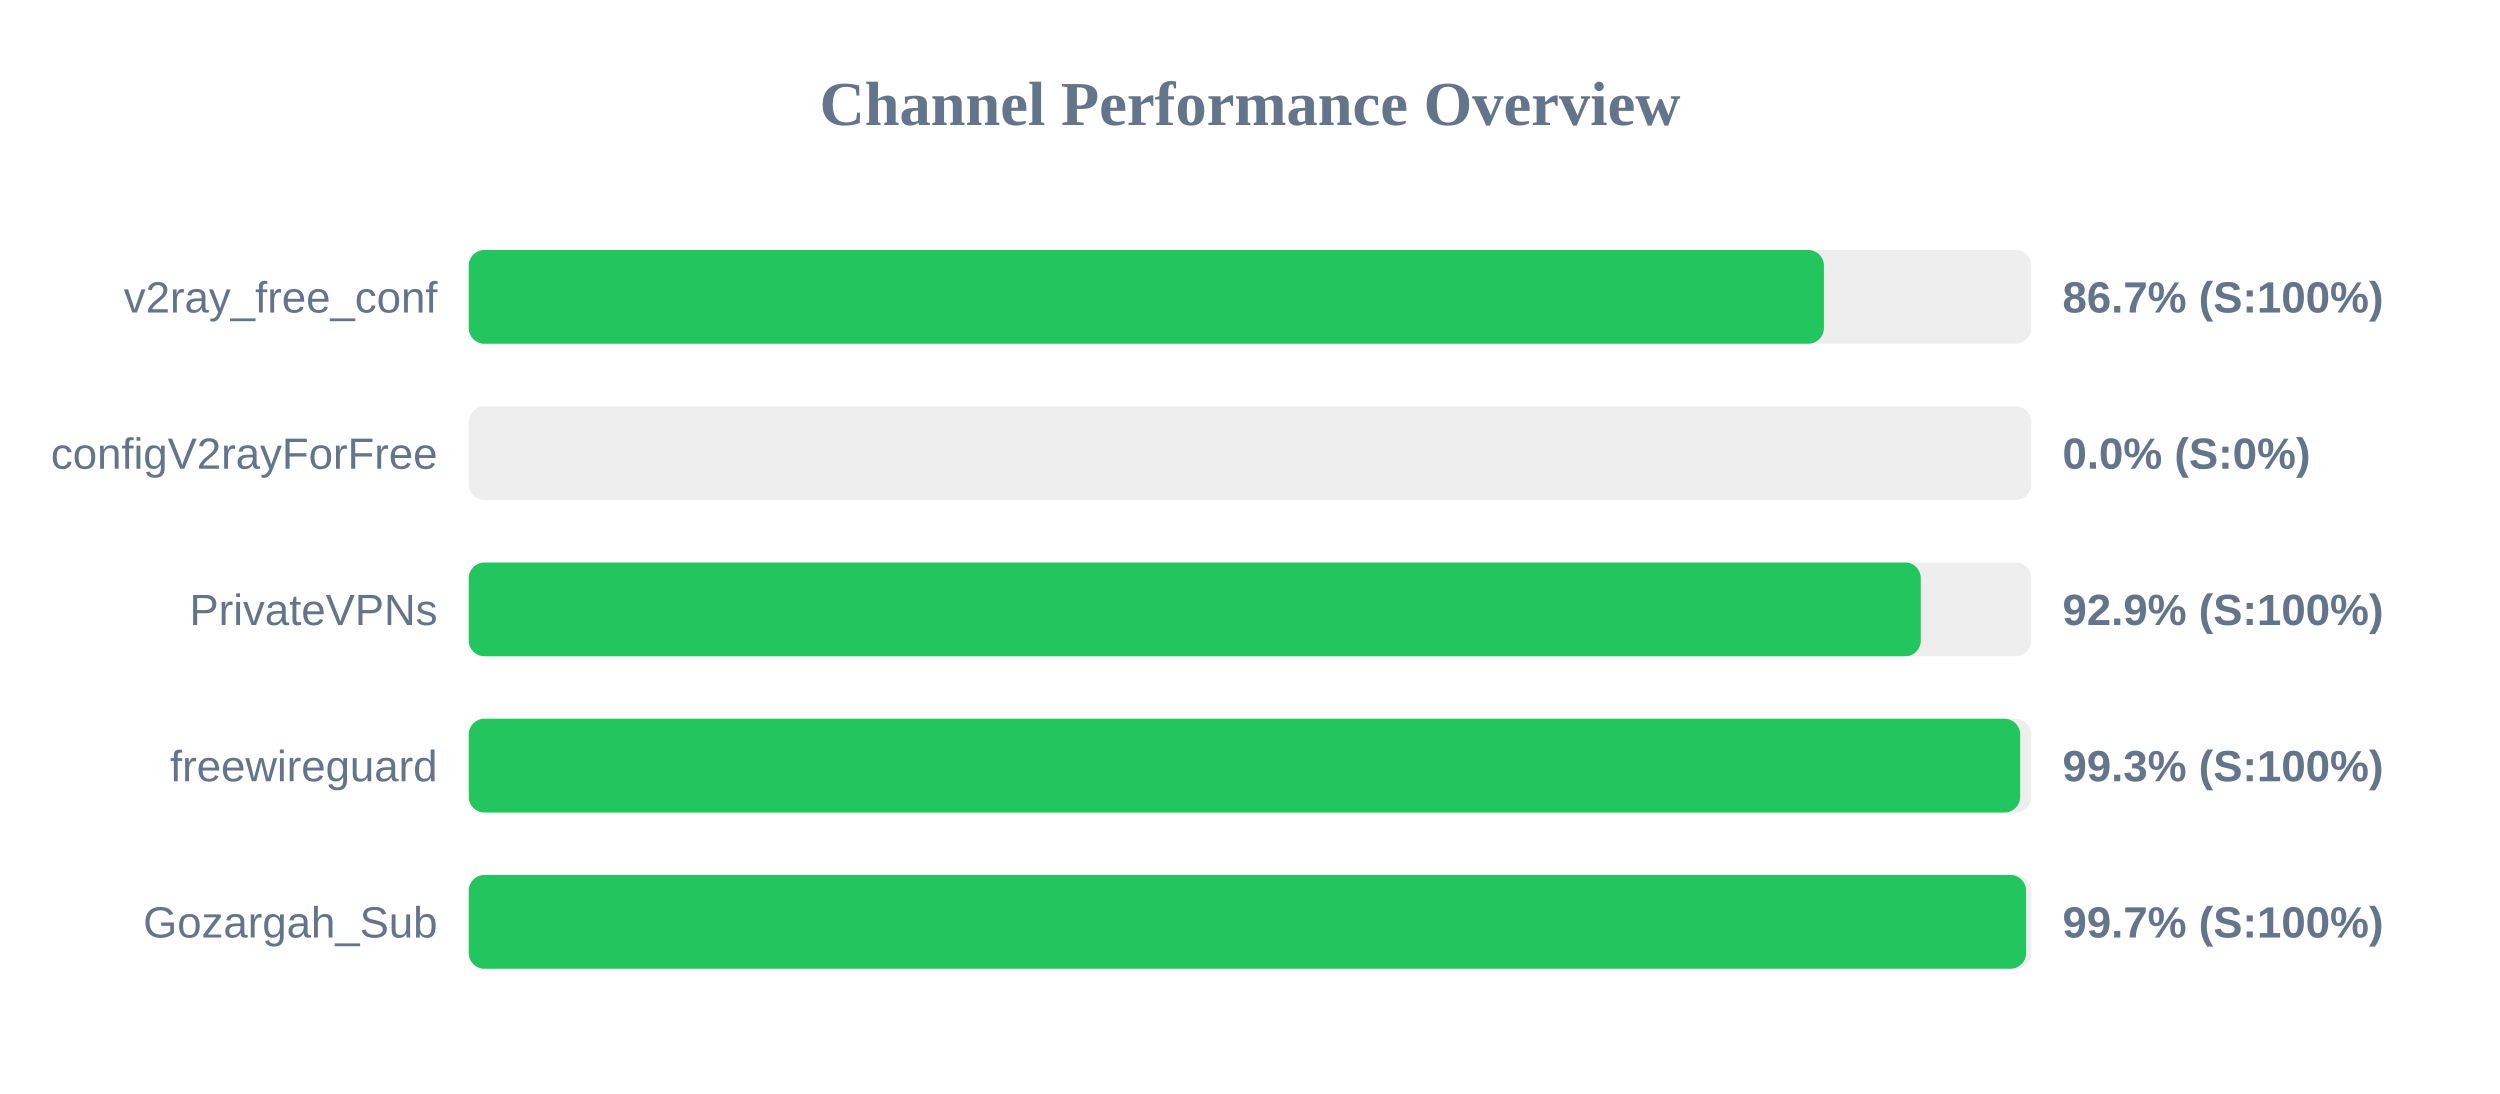
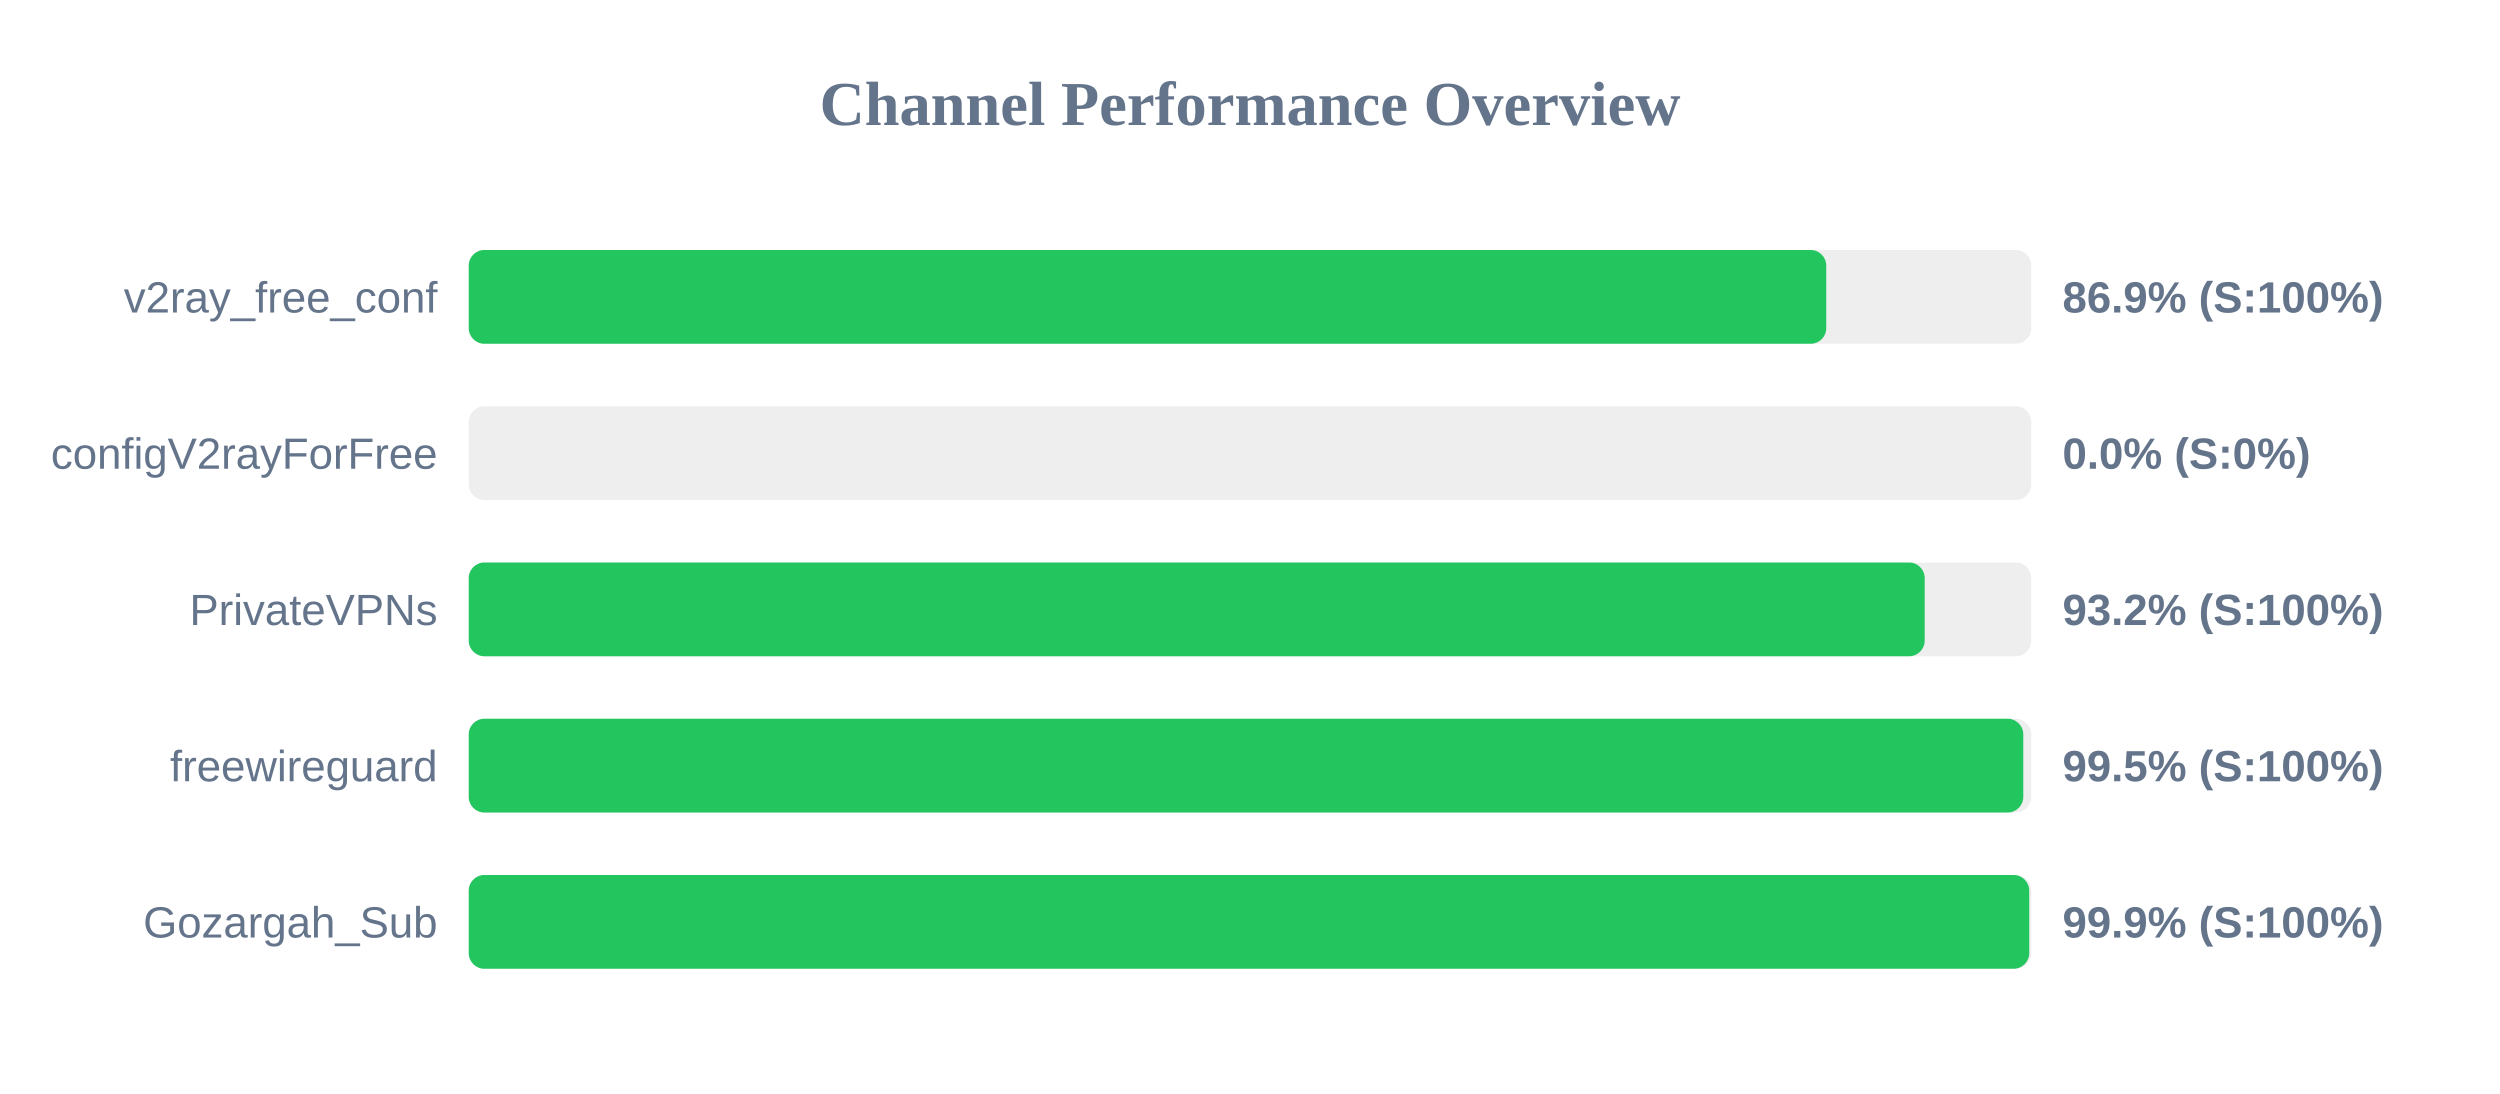
<svg xmlns="http://www.w3.org/2000/svg" width="800" height="350" version="1.1">
  <style>
        .row { font: 14px Arial; fill: #64748b; }
        .score { font: bold 14px Arial; fill: #64748b; }
    </style>
  <text x="400" y="40" text-anchor="middle" font-size="20px" font-weight="bold" fill="#64748b">Channel Performance Overview</text>
  <rect x="150" y="80" width="500" height="30" fill="#eee" rx="5" />
-   <rect x="150" y="80" width="433.65" height="30" fill="#22c55e" rx="5" />
+   <rect x="150" y="80" width="434.4" height="30" fill="#22c55e" rx="5" />
  <text x="140" y="100" text-anchor="end" class="row">v2ray_free_conf</text>
-   <text x="660" y="100" text-anchor="start" class="score">86.7% (S:100%)</text>
+   <text x="660" y="100" text-anchor="start" class="score">86.9% (S:100%)</text>
  <rect x="150" y="130" width="500" height="30" fill="#eee" rx="5" />
  <rect x="150" y="130" width="0.0" height="30" fill="#ef4444" rx="5" />
  <text x="140" y="150" text-anchor="end" class="row">configV2rayForFree</text>
  <text x="660" y="150" text-anchor="start" class="score">0.0% (S:0%)</text>
  <rect x="150" y="180" width="500" height="30" fill="#eee" rx="5" />
-   <rect x="150" y="180" width="464.65" height="30" fill="#22c55e" rx="5" />
+   <rect x="150" y="180" width="465.9" height="30" fill="#22c55e" rx="5" />
  <text x="140" y="200" text-anchor="end" class="row">PrivateVPNs</text>
-   <text x="660" y="200" text-anchor="start" class="score">92.9% (S:100%)</text>
+   <text x="660" y="200" text-anchor="start" class="score">93.2% (S:100%)</text>
  <rect x="150" y="230" width="500" height="30" fill="#eee" rx="5" />
-   <rect x="150" y="230" width="496.45" height="30" fill="#22c55e" rx="5" />
+   <rect x="150" y="230" width="497.45" height="30" fill="#22c55e" rx="5" />
  <text x="140" y="250" text-anchor="end" class="row">freewireguard</text>
-   <text x="660" y="250" text-anchor="start" class="score">99.3% (S:100%)</text>
+   <text x="660" y="250" text-anchor="start" class="score">99.5% (S:100%)</text>
  <rect x="150" y="280" width="500" height="30" fill="#eee" rx="5" />
-   <rect x="150" y="280" width="498.35" height="30" fill="#22c55e" rx="5" />
+   <rect x="150" y="280" width="499.35" height="30" fill="#22c55e" rx="5" />
  <text x="140" y="300" text-anchor="end" class="row">Gozargah_Sub</text>
-   <text x="660" y="300" text-anchor="start" class="score">99.7% (S:100%)</text>
+   <text x="660" y="300" text-anchor="start" class="score">99.9% (S:100%)</text>
</svg>
